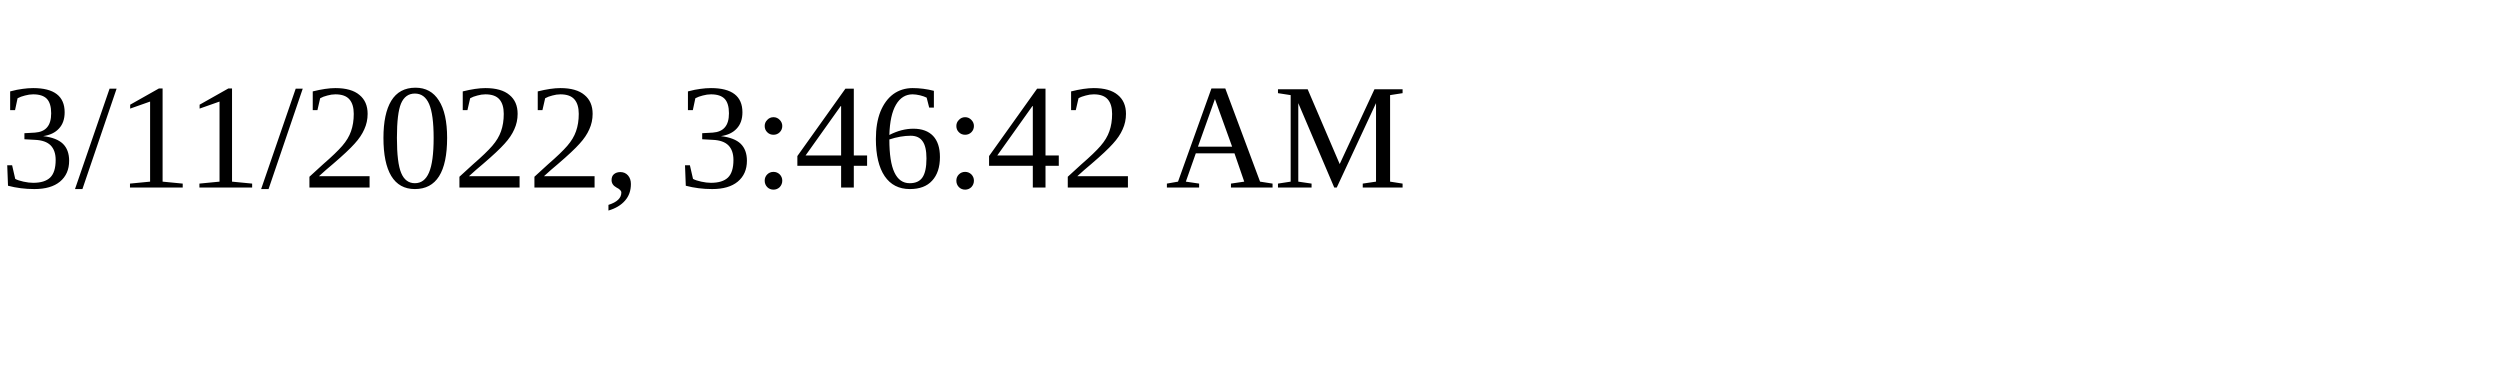
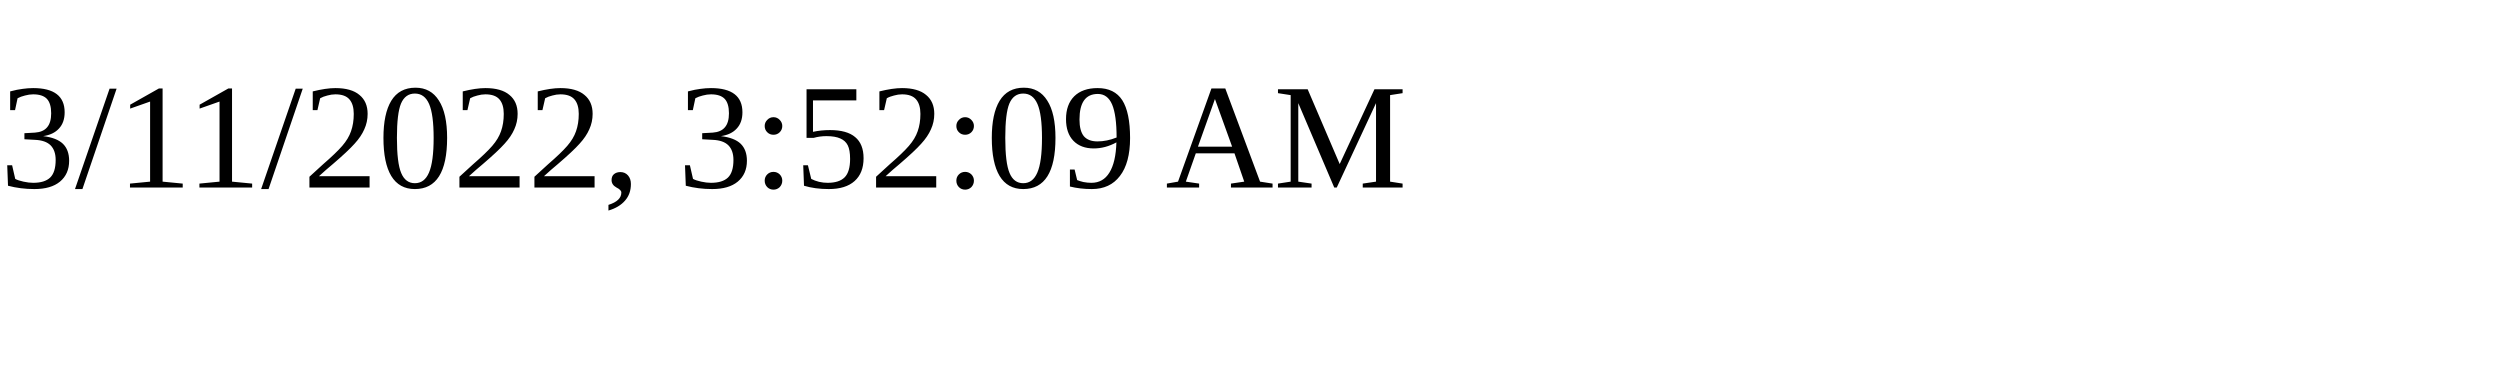
<svg xmlns="http://www.w3.org/2000/svg" height="30" width="200">
-   <text x="0" y="15">3/11/2022, 3:46:42 AM</text>
+   <text x="0" y="15">3/11/2022, 3:52:09 AM</text>
</svg>
